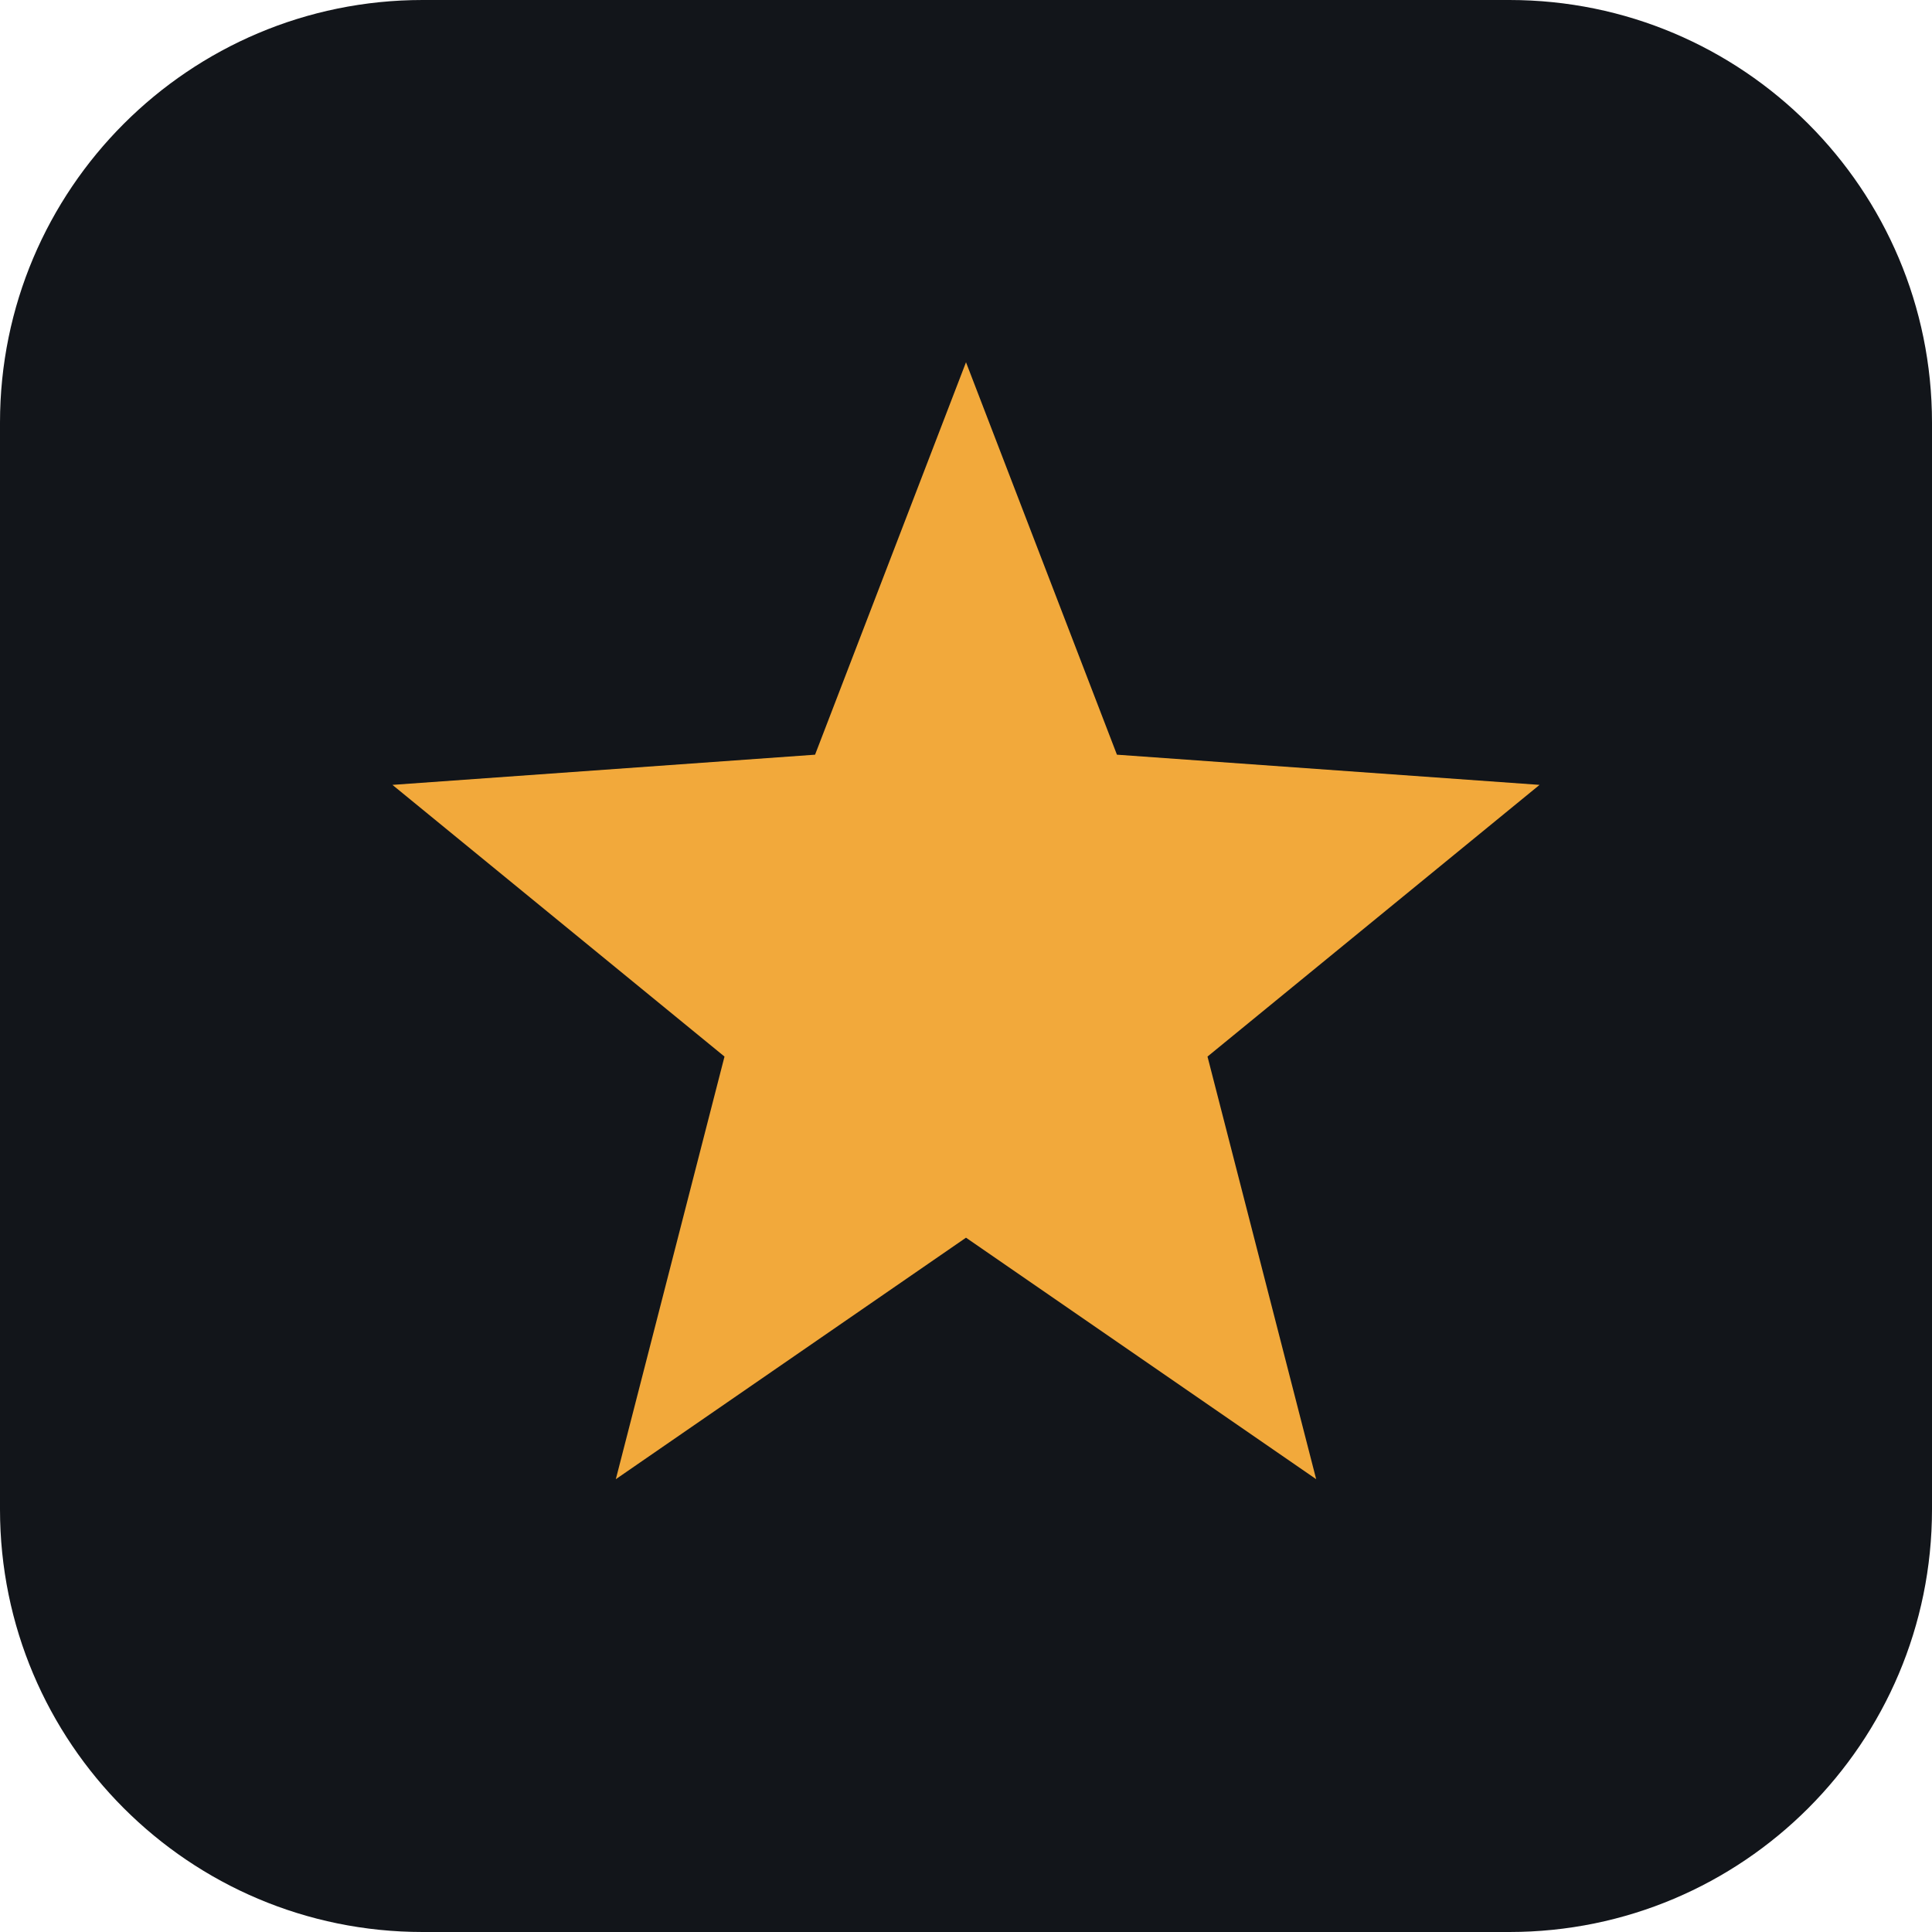
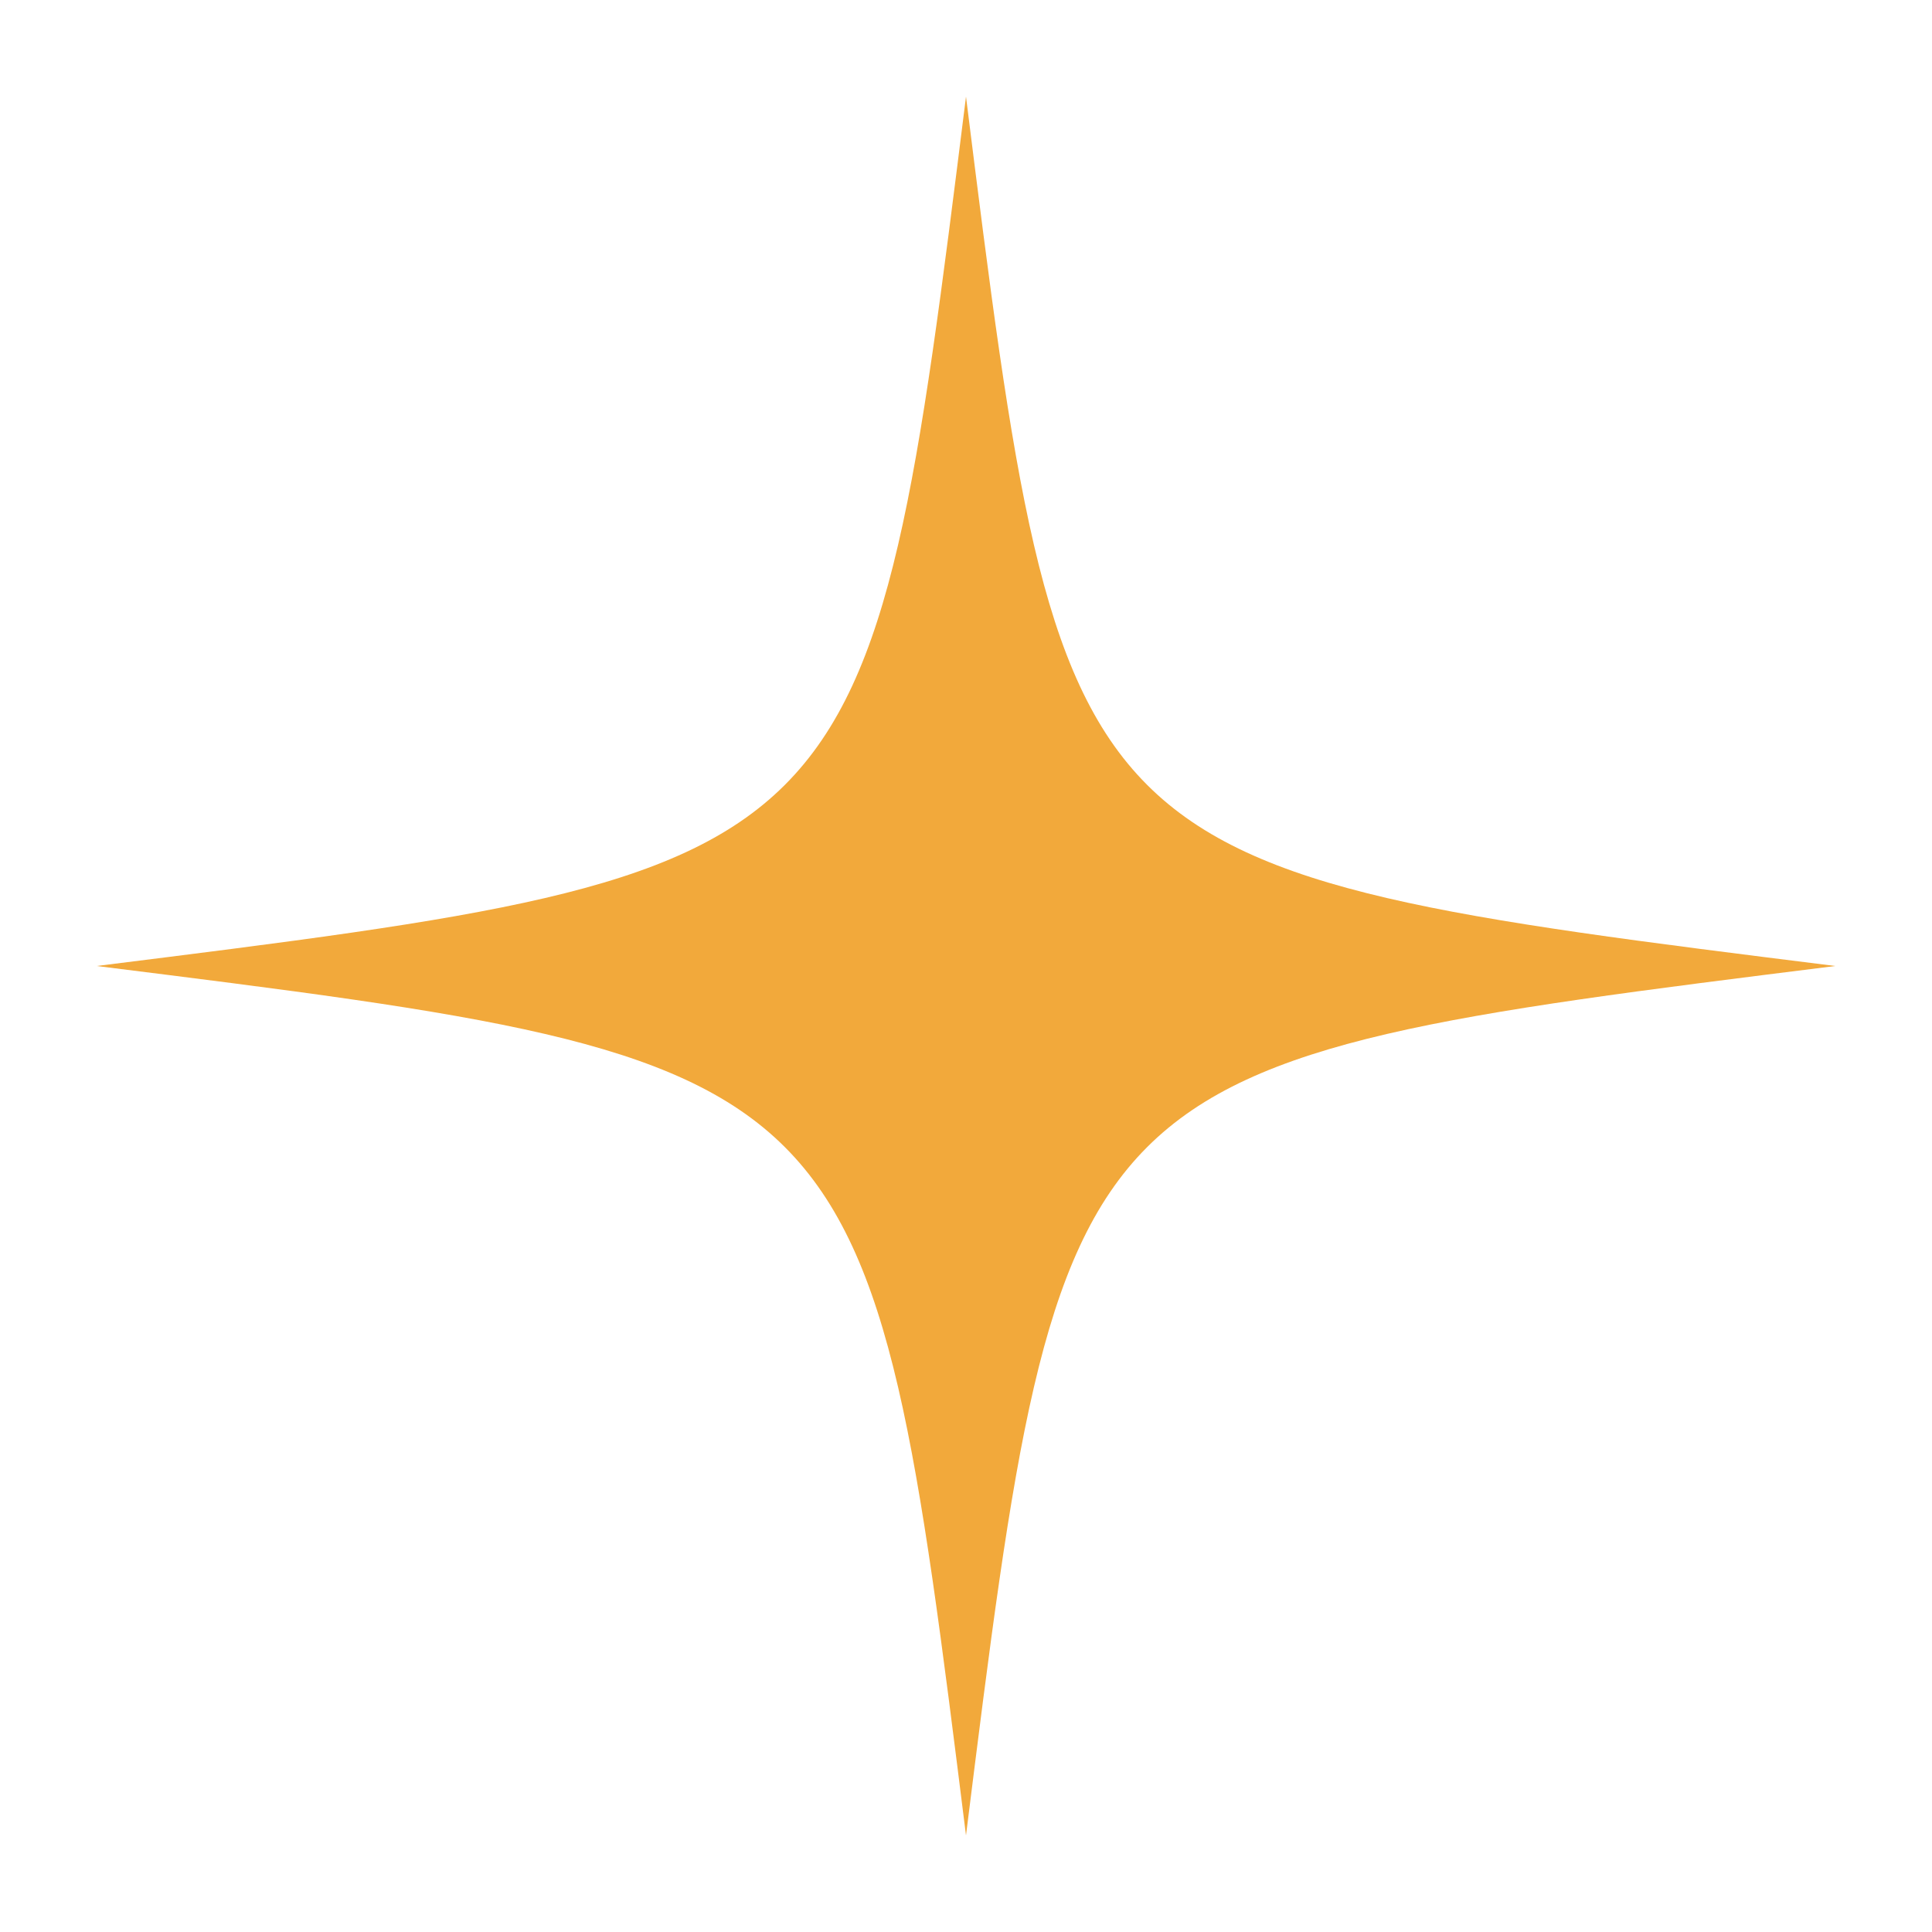
- <svg xmlns="http://www.w3.org/2000/svg" viewBox="0 0 32 32">
-   <rect width="32" height="32" rx="7" fill="#12151A" />
-   <path d="M16 6 L18.5 12.5 L25.5 13 L20 17.5 L21.8 24.5 L16 20.5 L10.2 24.5 L12 17.5 L6.5 13 L13.5 12.5 Z" fill="#F2A93B" />
+ <svg xmlns="http://www.w3.org/2000/svg" viewBox="0 0 100 100">
+   <path d="M50 5 C55 45 55 45 95 50 C55 55 55 55 50 95 C45 55 45 55 5 50 C45 45 45 45 50 5 Z" fill="#F2A93B" />
</svg>
